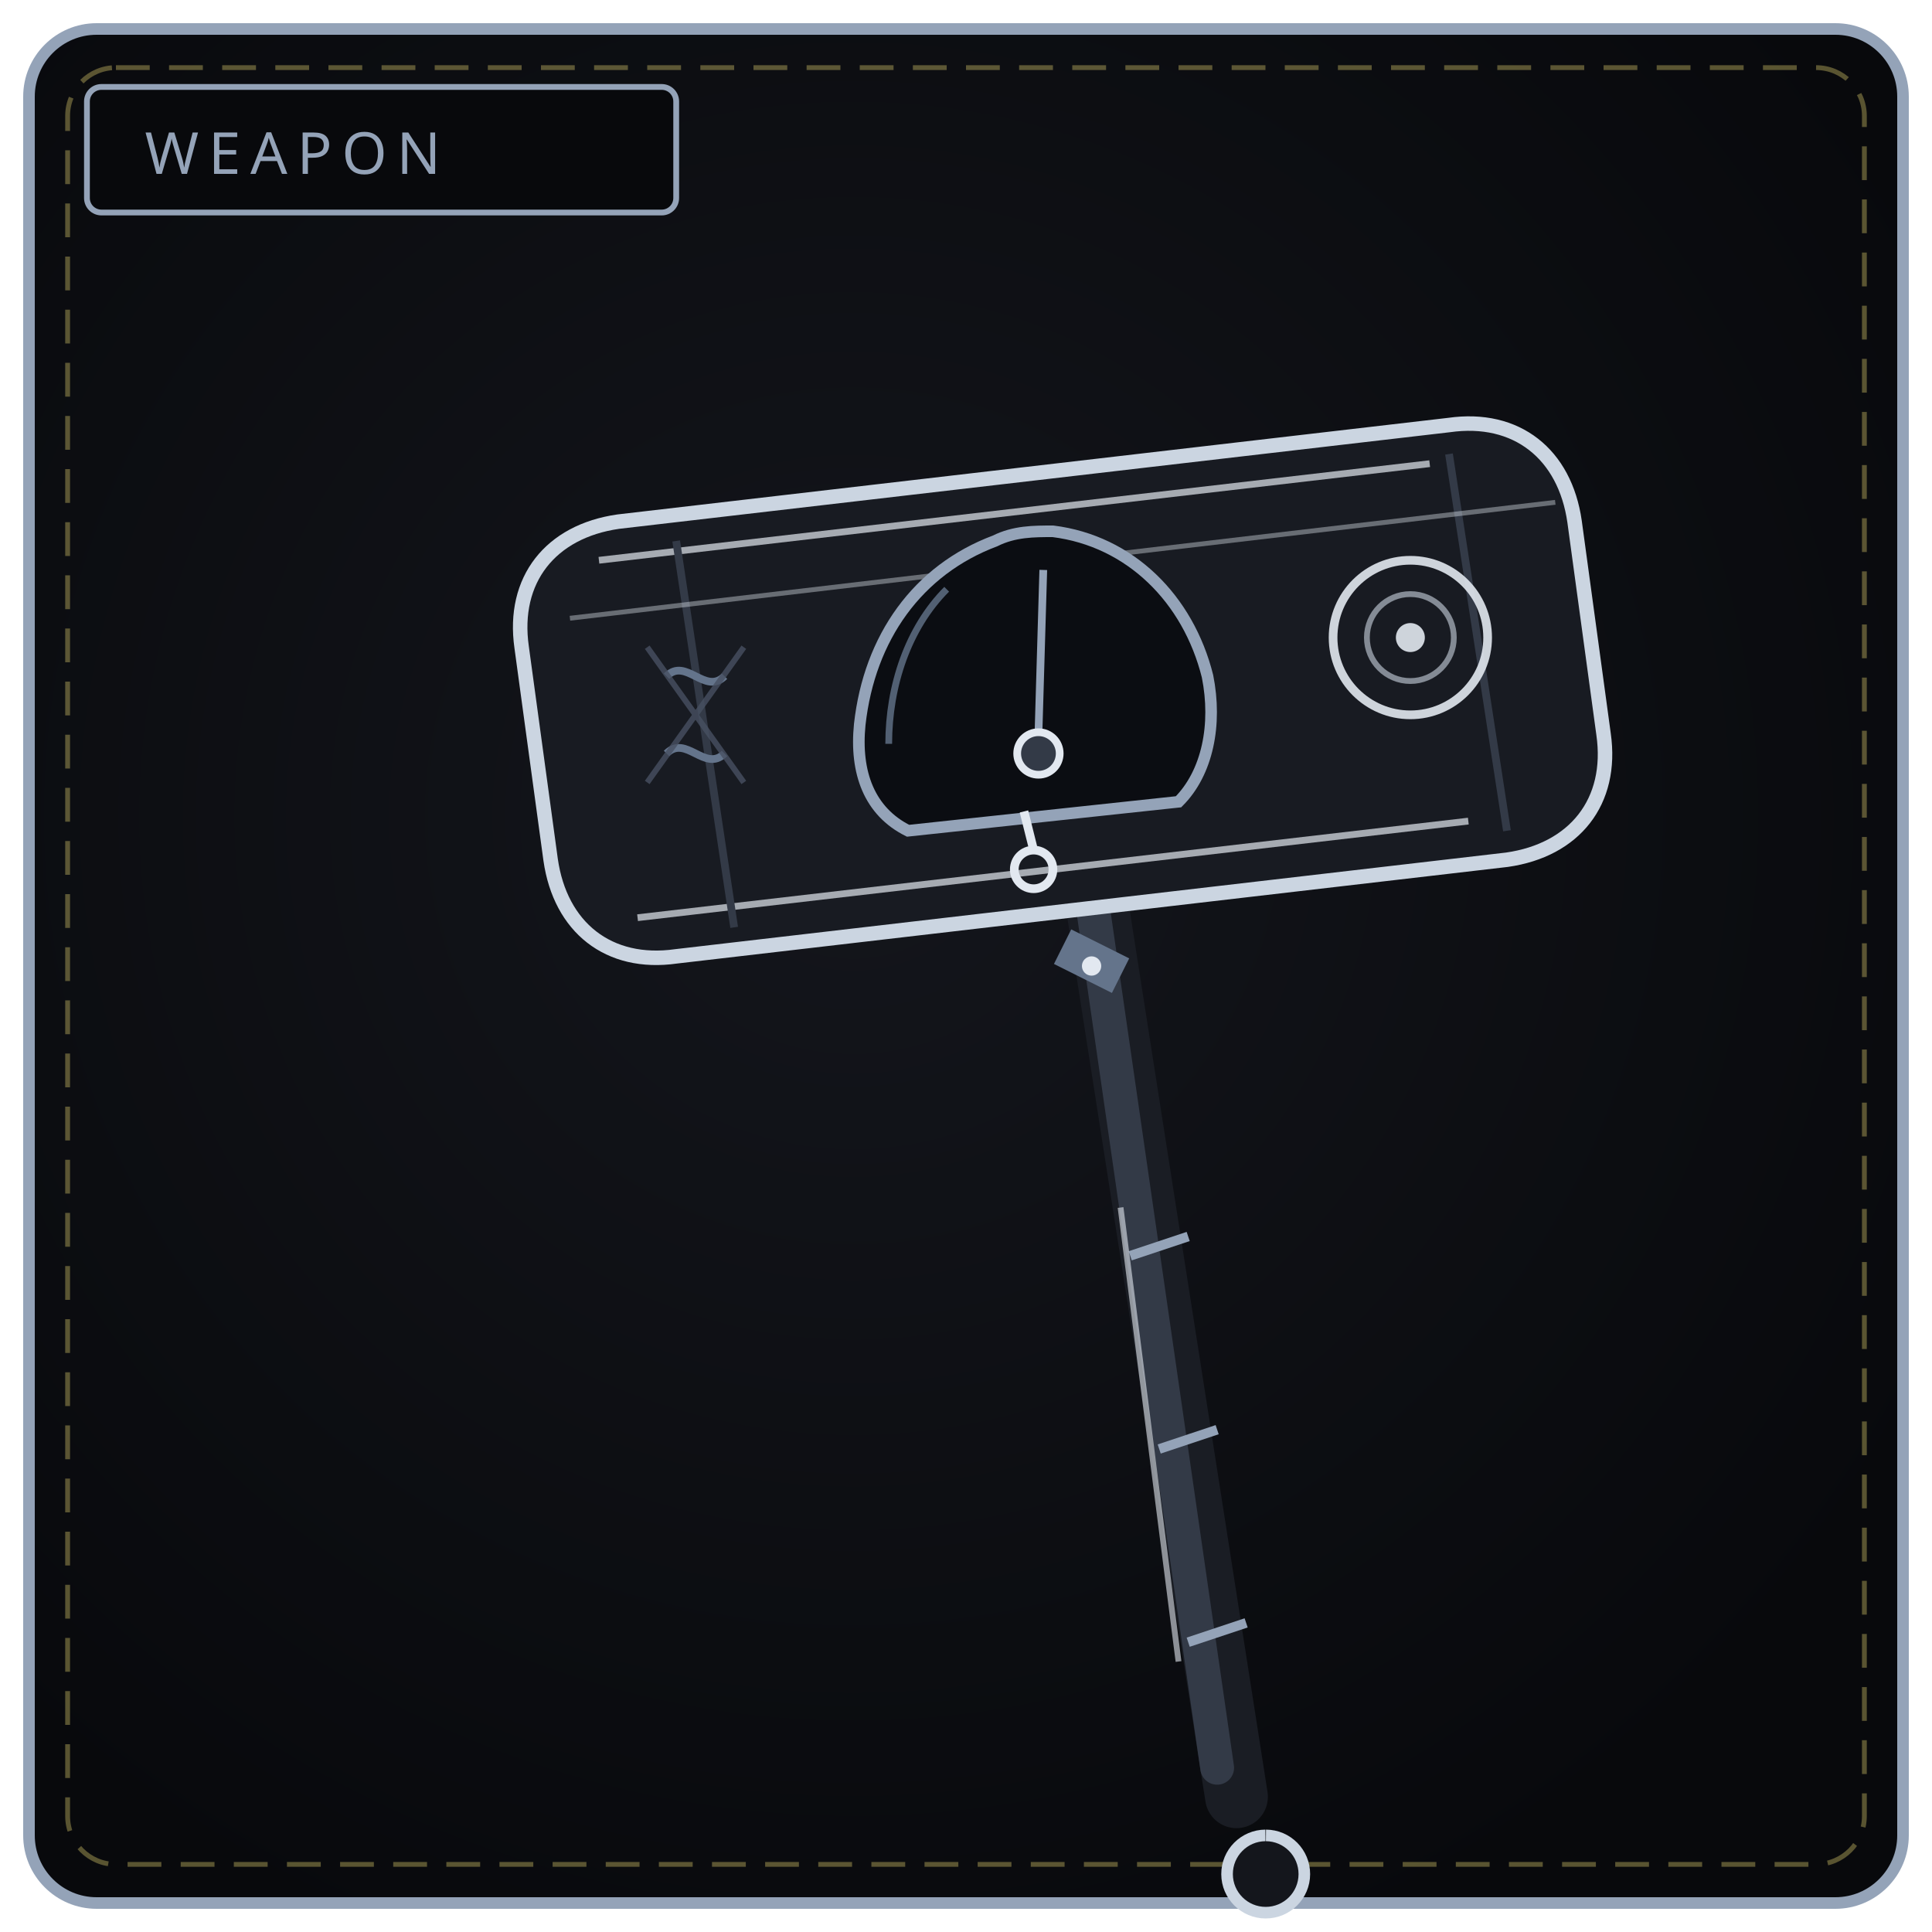
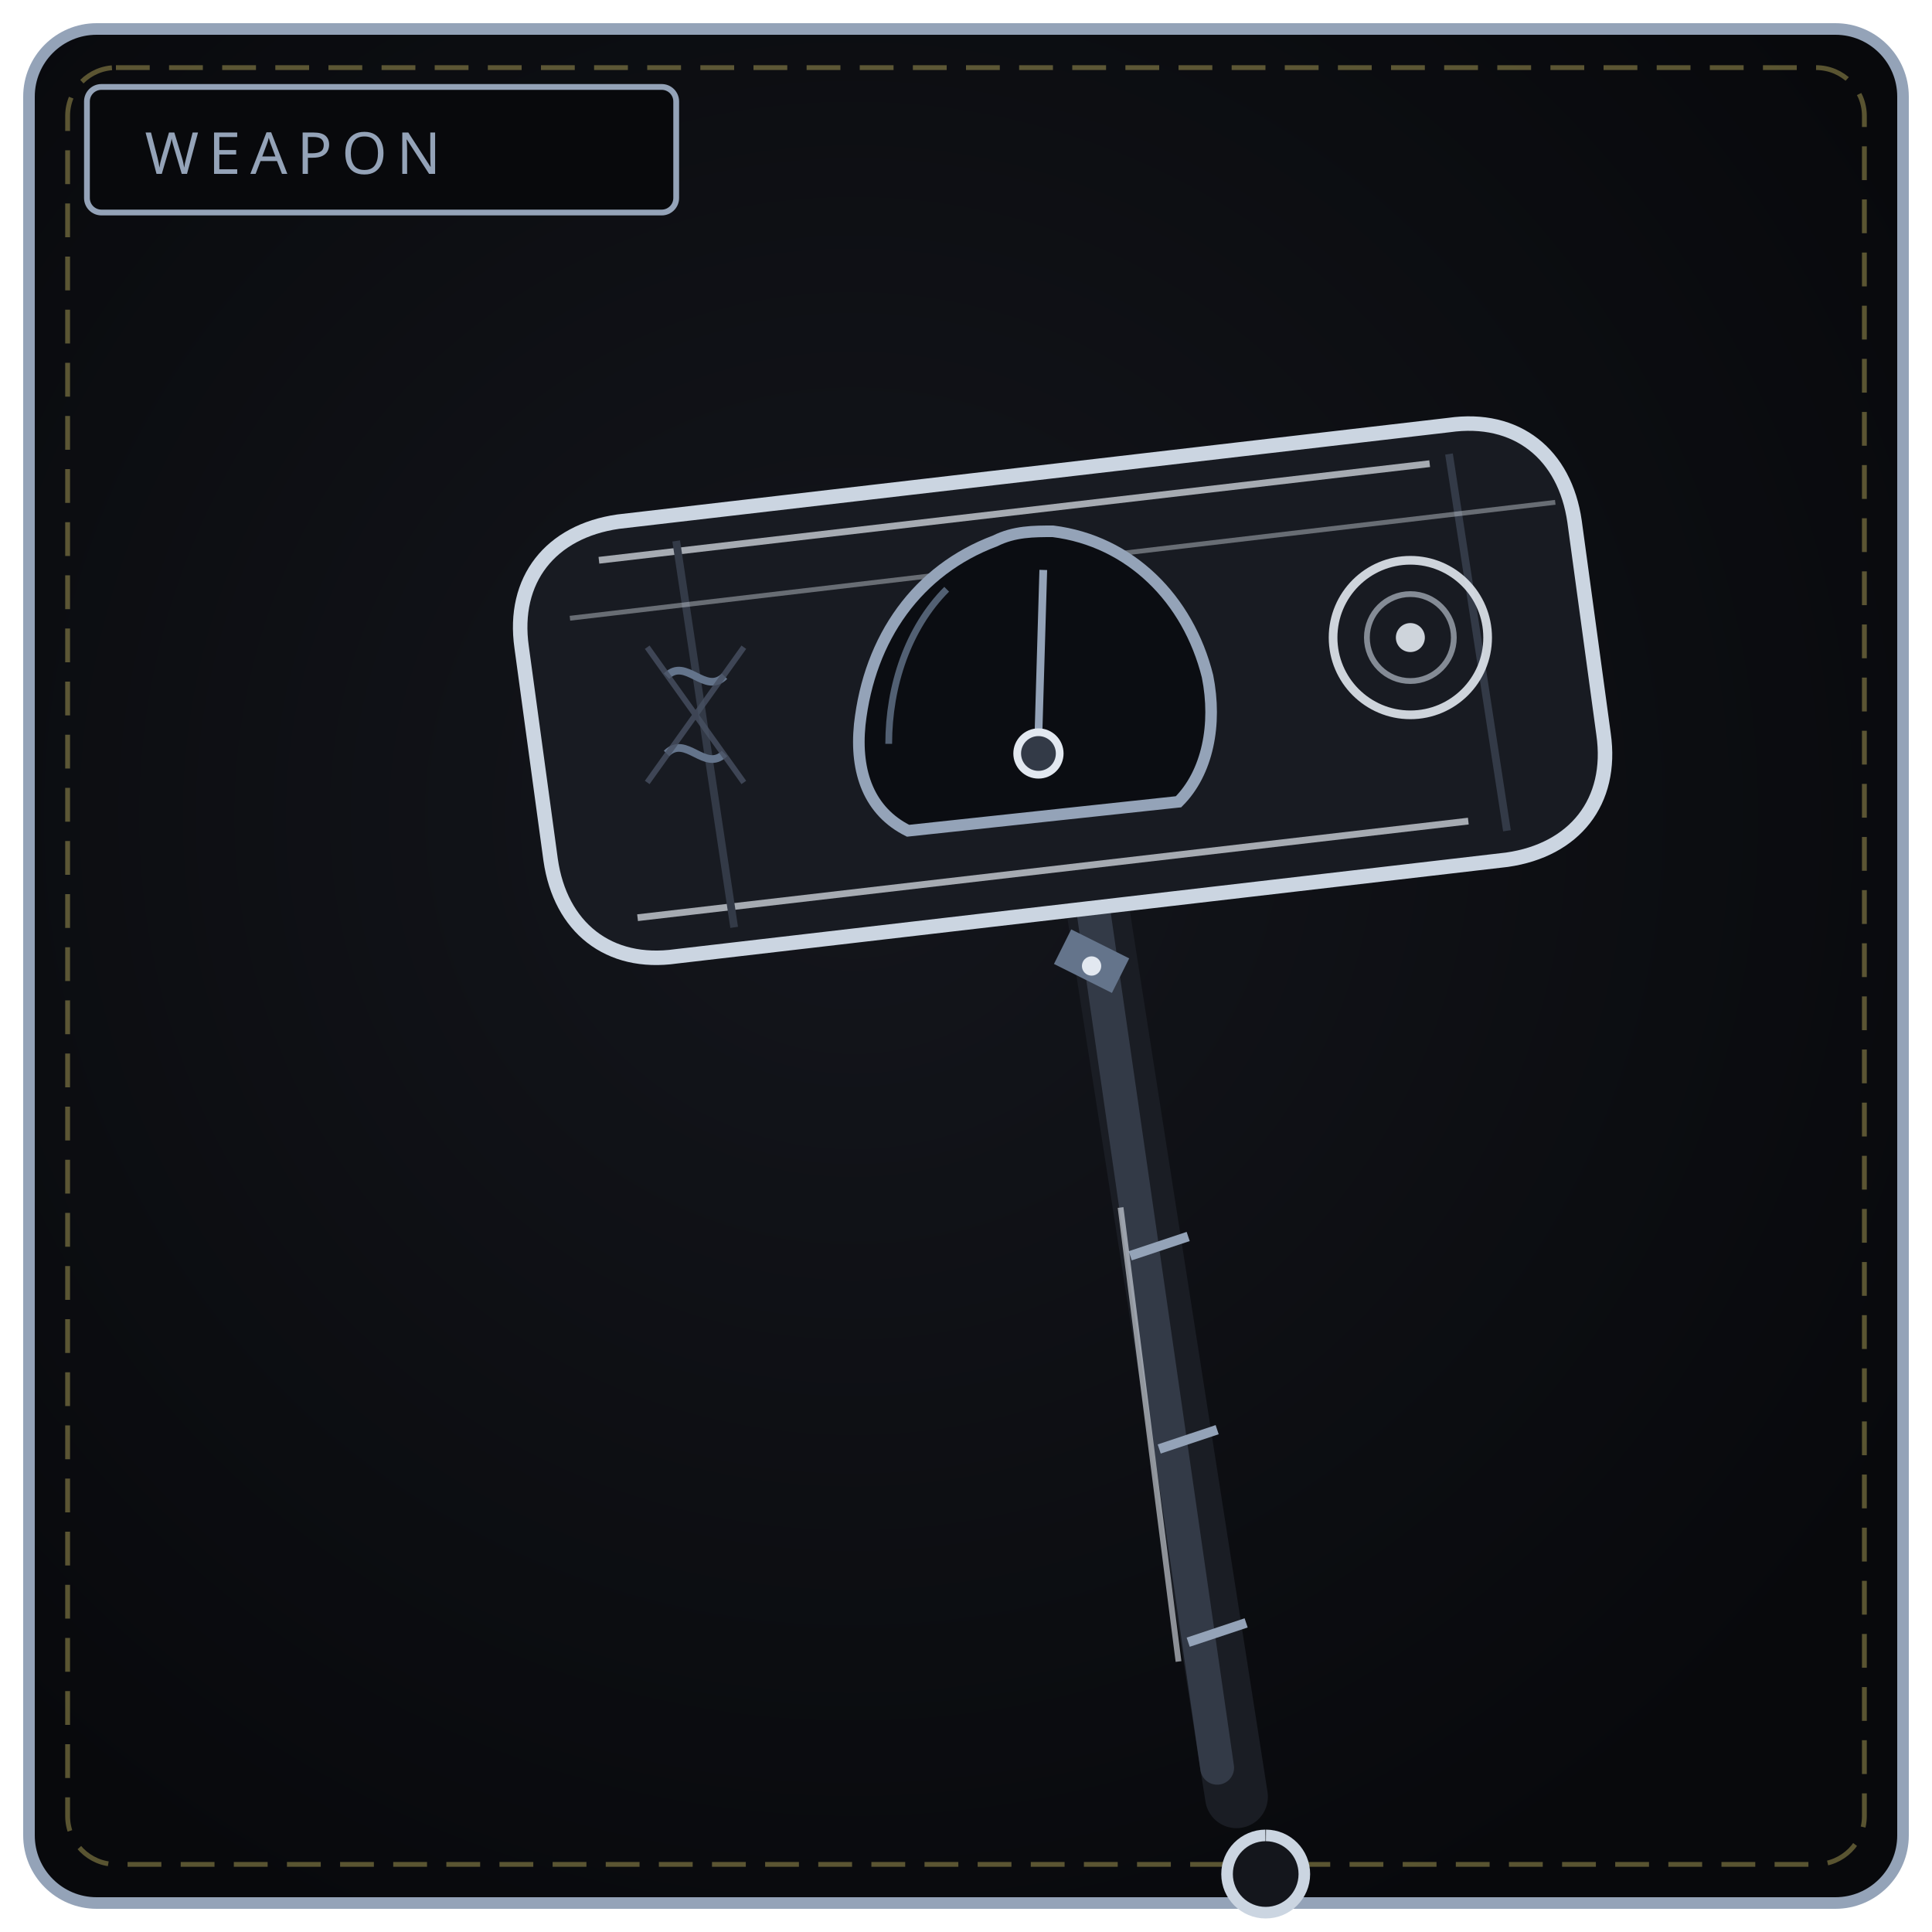
<svg xmlns="http://www.w3.org/2000/svg" viewBox="0 0 400 400" width="100%" height="100%" role="img" aria-label="THE SILENCE HAMMER">
  <defs>
    <radialGradient id="bw170" cx="44%" cy="42%" r="66%">
      <stop offset="0%" stop-color="#14161c" />
      <stop offset="100%" stop-color="#08090c" />
    </radialGradient>
    <linearGradient id="bl170" x1="0" y1="1" x2="1" y2="0">
      <stop offset="0" stop-color="#475061" />
      <stop offset="1" stop-color="#e2e8f0" />
    </linearGradient>
  </defs>
  <rect x="6" y="6" width="388" height="388" rx="14" fill="url(#bw170)" stroke="#94a3b8" stroke-width="2.4" />
  <rect x="14" y="14" width="372" height="372" rx="10" fill="none" stroke="#f1df76" stroke-width="1" stroke-dasharray="7 4" opacity=".35" />
  <rect x="18" y="18" width="122" height="26" rx="3" fill="#08090c" stroke="#94a3b8" stroke-width="1.2" />
  <text x="30" y="36" fill="#94a3b8" font-family="Impact, Arial Black, sans-serif" font-size="12" letter-spacing="2">WEAPON</text>
  <path d="M256 372 L226 180" stroke="#1a1d24" stroke-width="13" stroke-linecap="round" />
  <path d="M252 366 L226 186" stroke="#333a47" stroke-width="7" stroke-linecap="round" />
  <path d="M246 340 L258 336 M240 300 L252 296 M234 260 L246 256" stroke="#94a3b8" stroke-width="2" />
  <path d="M244 344 L232 250" stroke="#e2e8f0" stroke-width="1.2" opacity=".6" />
  <path d="M262 380 a8 8 0 1 0 .1 0" fill="#14161c" stroke="#cbd5e1" stroke-width="2.4" />
  <path d="M128 108 L300 88 C 314 86, 324 94, 326 108 L332 152 C 334 166, 326 176, 312 178 L140 198 C 126 200, 116 192, 114 178 L108 134 C 106 120, 114 110, 128 108 Z" fill="#181b22" stroke="#cbd5e1" stroke-width="3" />
  <path d="M124 116 L296 96 M132 190 L304 170" stroke="#e2e8f0" stroke-width="1.4" opacity=".7" />
  <path d="M140 112 L152 192 M300 94 L312 172" stroke="#333a47" stroke-width="1.6" />
  <path d="M118 128 L322 104" stroke="#e2e8f0" stroke-width="1" opacity=".4" />
  <path d="M206 112 C 190 118, 180 132, 178 150 C 177 160, 180 168, 188 172 L244 166 C 250 160, 252 150, 250 140 C 246 124, 234 112, 218 110 C 214 110, 210 110, 206 112 Z" fill="#0b0d12" stroke="#94a3b8" stroke-width="2.4" />
  <path d="M196 122 C 188 130, 184 142, 184 154" fill="none" stroke="#64748b" stroke-width="1.4" opacity=".8" />
-   <path d="M212 168 L214 176 M210 180 a4 4 0 1 0 8 0 a4 4 0 1 0 -8 0" fill="none" stroke="#e2e8f0" stroke-width="1.8" />
  <path d="M216 118 L215 152" stroke="#94a3b8" stroke-width="1.6" />
  <circle cx="215" cy="156" r="4.4" fill="#333a47" stroke="#e2e8f0" stroke-width="1.6" />
  <path d="M138 140 C 142 136, 146 144, 150 140 M138 156 C 142 152, 146 160, 150 156" stroke="#64748b" stroke-width="1.6" fill="none" />
  <path d="M134 134 L154 162 M154 134 L134 162" stroke="#475061" stroke-width="1.2" opacity=".8" />
  <circle cx="292" cy="132" r="16" fill="none" stroke="#e2e8f0" stroke-width="1.8" opacity=".9" />
  <circle cx="292" cy="132" r="9" fill="none" stroke="#cbd5e1" stroke-width="1.2" opacity=".6" />
  <circle cx="292" cy="132" r="3" fill="#e2e8f0" opacity=".9" />
  <path d="M220 196 L232 202" stroke="#64748b" stroke-width="8" />
  <circle cx="226" cy="200" r="2" fill="#e2e8f0" />
</svg>
